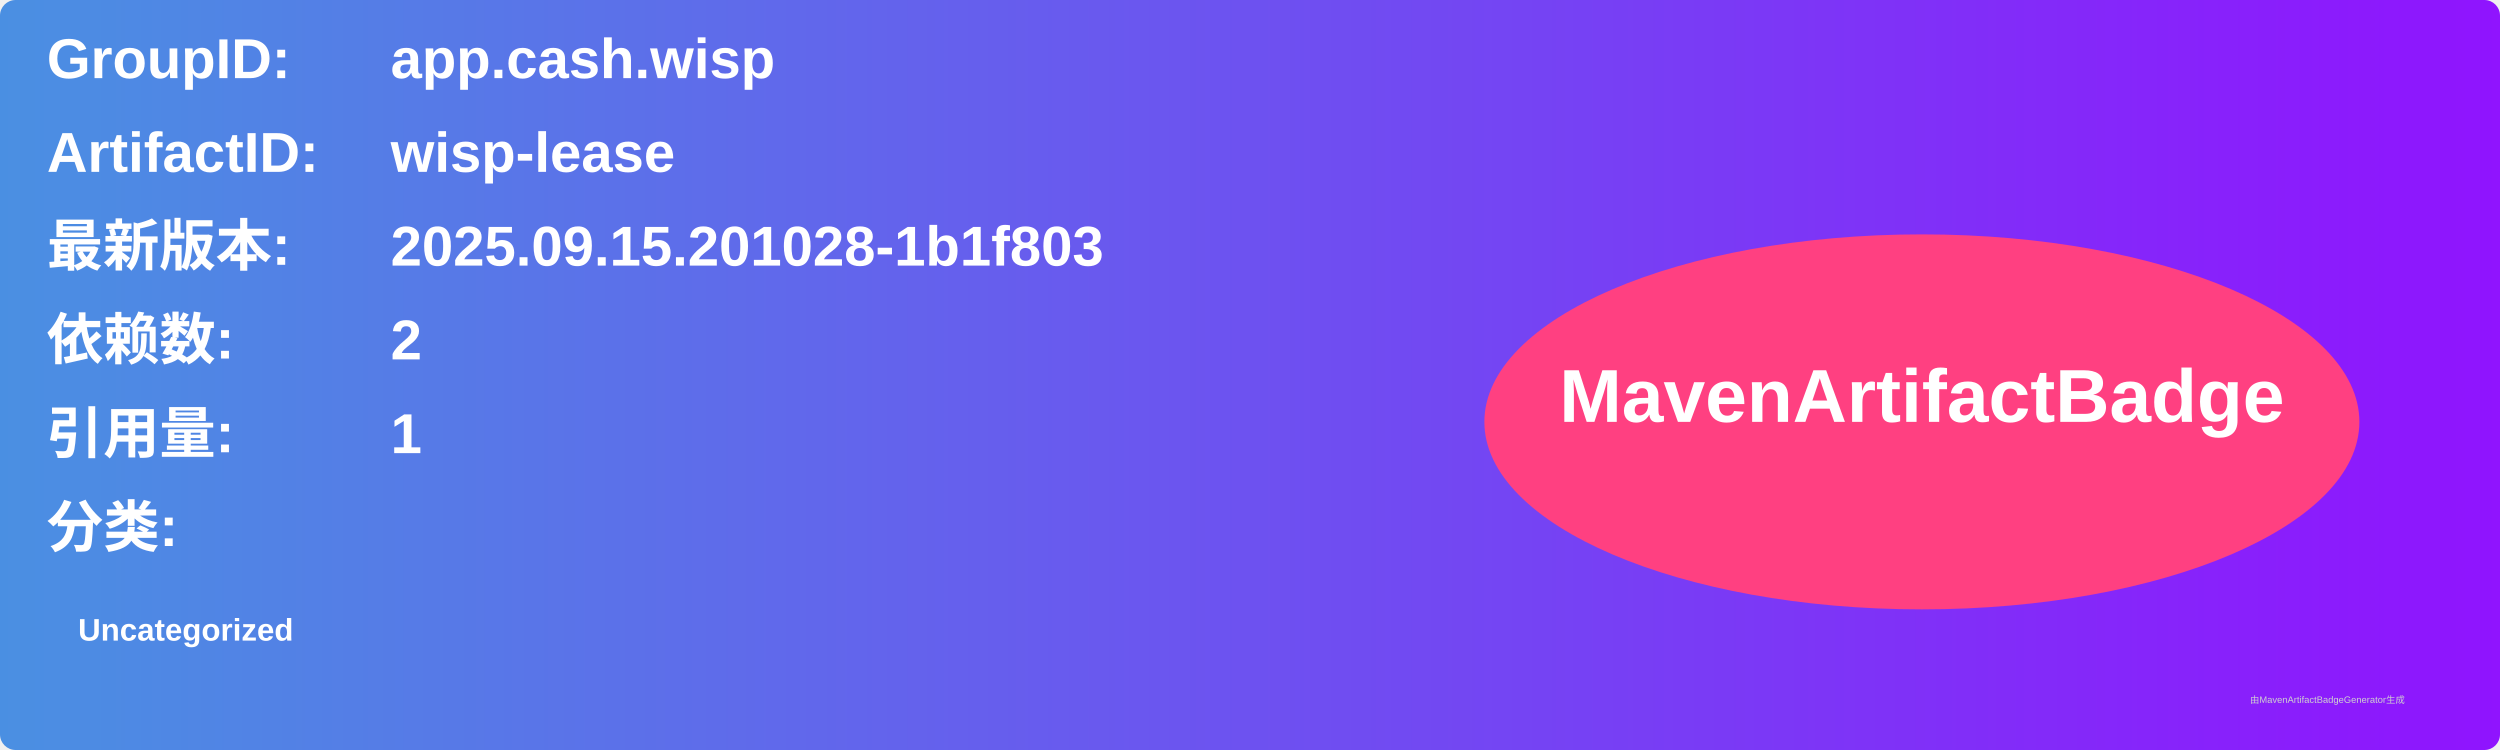
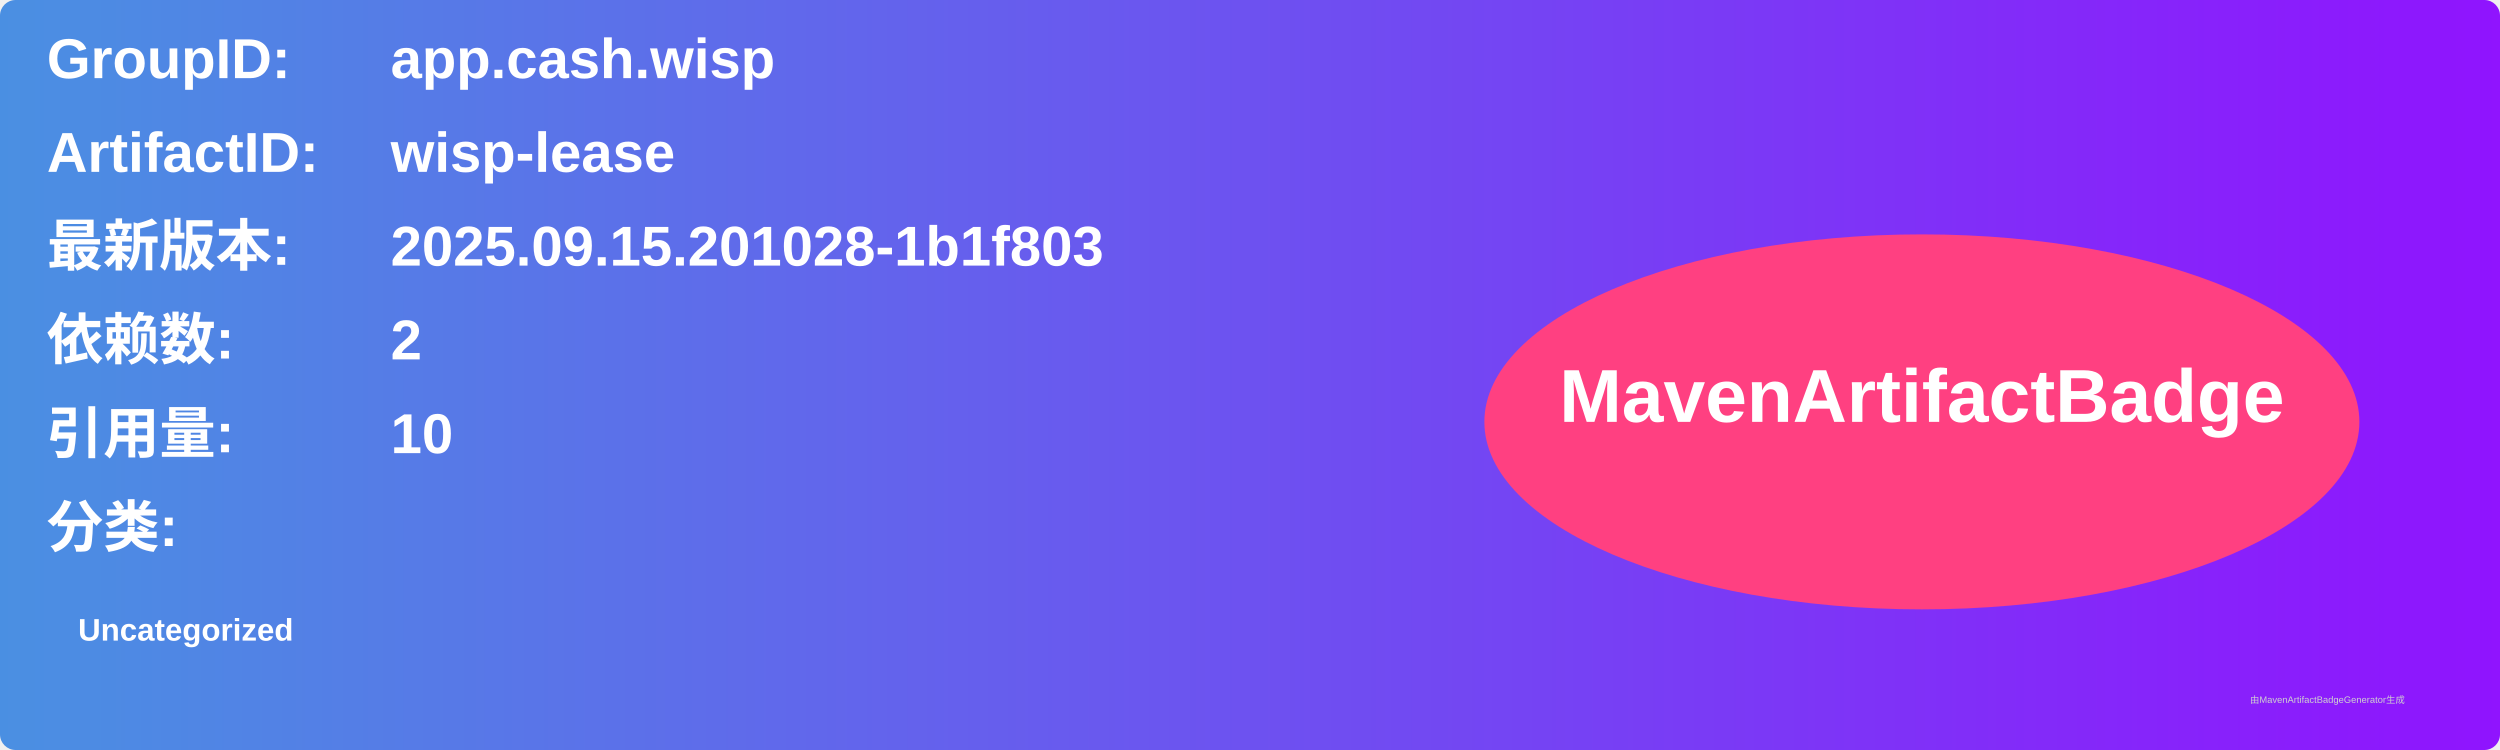
<svg xmlns="http://www.w3.org/2000/svg" width="800" height="240" viewBox="0 0 800 240">
  <linearGradient id="grad" x1="0%" y1="0%" x2="100%" y2="0%">
    <stop offset="0%" stop-color="#4a90e2" />
    <stop offset="100%" stop-color="#9013fe" />
  </linearGradient>
  <rect width="100%" height="100%" rx="5" ry="5" fill="url(#grad)" />
  <g transform="translate(15, 15)">
    <text x="0" y="10" font-family="Arial" font-size="18" fill="white" font-weight="bold" width="260">GroupID:</text>
    <text x="110" y="10" font-family="Arial" font-size="18" fill="white" font-weight="bold" width="460">app.cash.wisp</text>
    <text x="0" y="40" font-family="Arial" font-size="18" fill="white" font-weight="bold" width="260">ArtifactID:</text>
    <text x="110" y="40" font-family="Arial" font-size="18" fill="white" font-weight="bold" width="460">wisp-lease</text>
    <text x="0" y="70" font-family="Arial" font-size="18" fill="white" font-weight="bold">最新版本:</text>
    <text x="110" y="70" font-family="Arial" font-size="18" fill="white" font-weight="bold">
      <tspan font-weight="bold">2025.09.15.201028-1b1f803</tspan>
    </text>
    <text x="0" y="100" font-family="Arial" font-size="18" fill="white" font-weight="bold">依赖数: </text>
    <text x="110" y="100" font-family="Arial" font-size="18" fill="white">
      <tspan font-weight="bold">2</tspan>
    </text>
    <text x="0" y="130" font-family="Arial" font-size="18" fill="white" font-weight="bold">引用量: </text>
    <text x="110" y="130" font-family="Arial" font-size="18" fill="white">
-       <tspan font-weight="bold">1</tspan>
+       <tspan font-weight="bold">10</tspan>
    </text>
    <text x="0" y="160" font-family="Arial" font-size="18" fill="white" font-weight="bold">分类:</text>
    <text x="10" y="190" font-family="Arial" font-size="10" fill="white">
      <tspan font-weight="bold">Uncategorized</tspan>
    </text>
    <ellipse cx="600" cy="120" rx="140" ry="60" fill="#ff4081" />
    <text x="600" y="120" text-anchor="middle" font-family="Arial" font-size="24" fill="white" font-weight="bold">MavenArtifactBadge</text>
  </g>
  <text x="720" y="225" font-family="Arial" font-size="3" fill="#d0d0d0">由MavenArtifactBadgeGenerator生成</text>
</svg>
